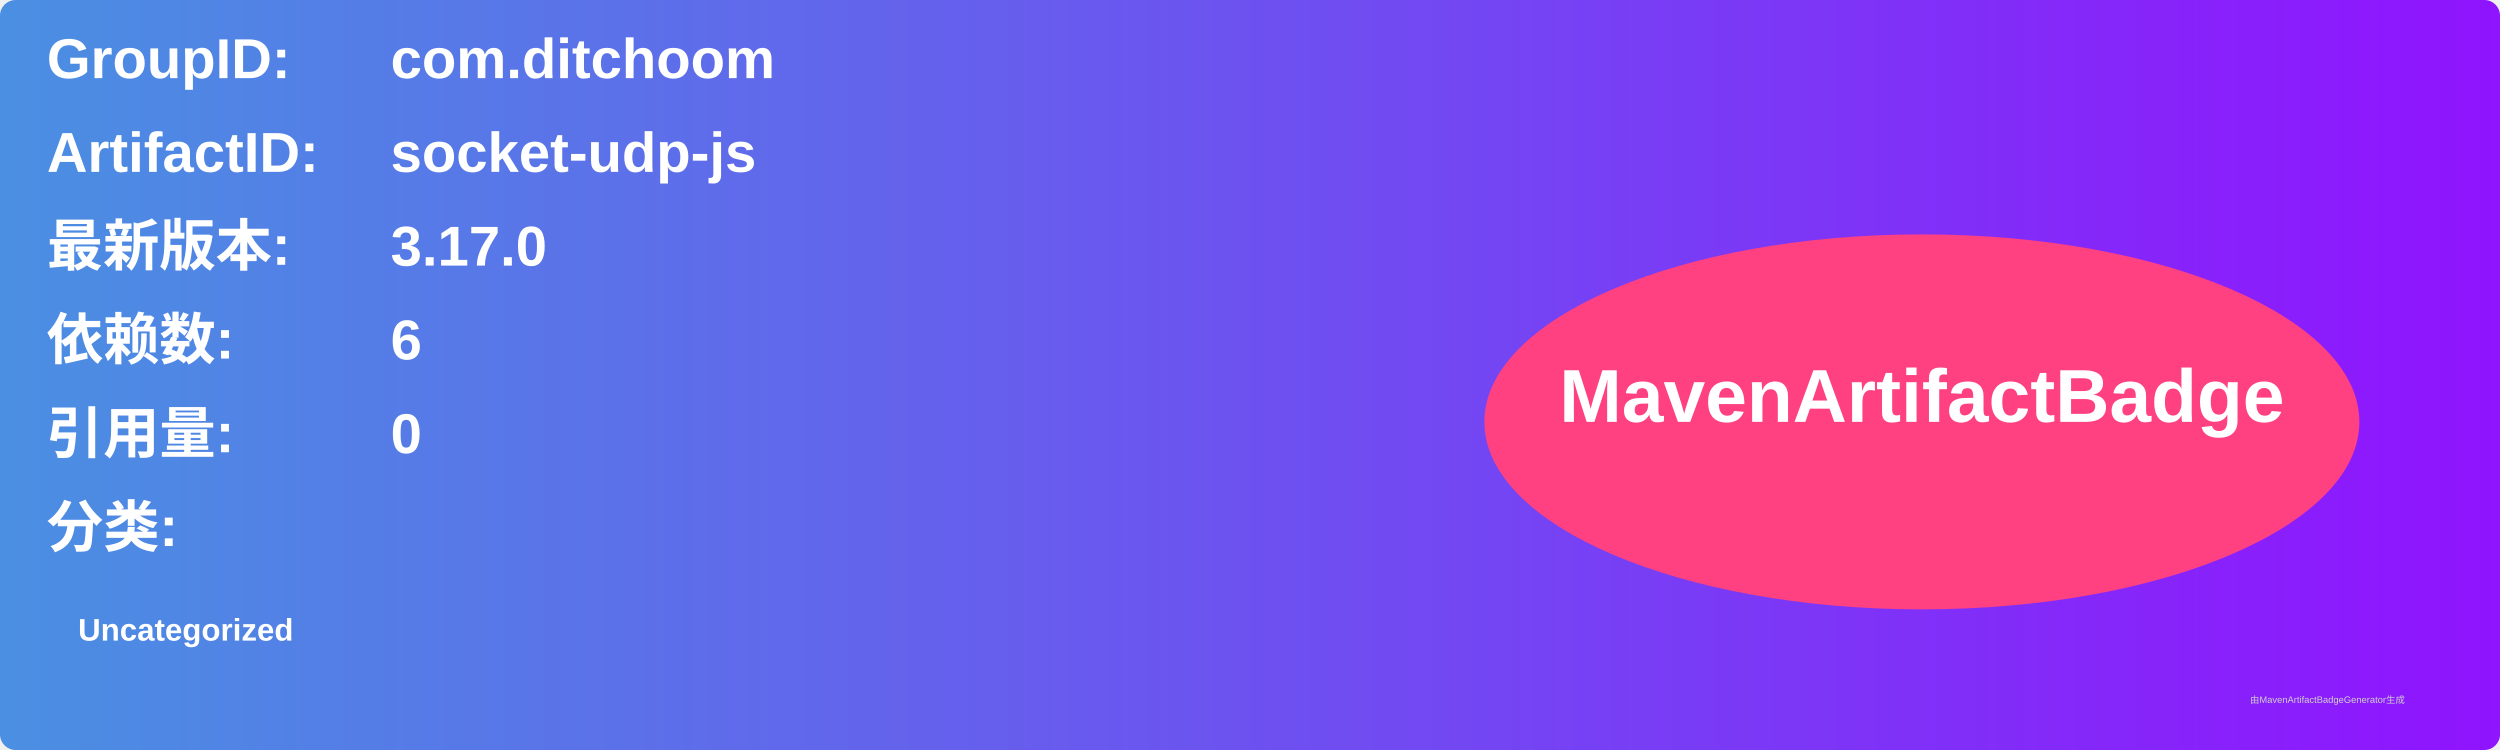
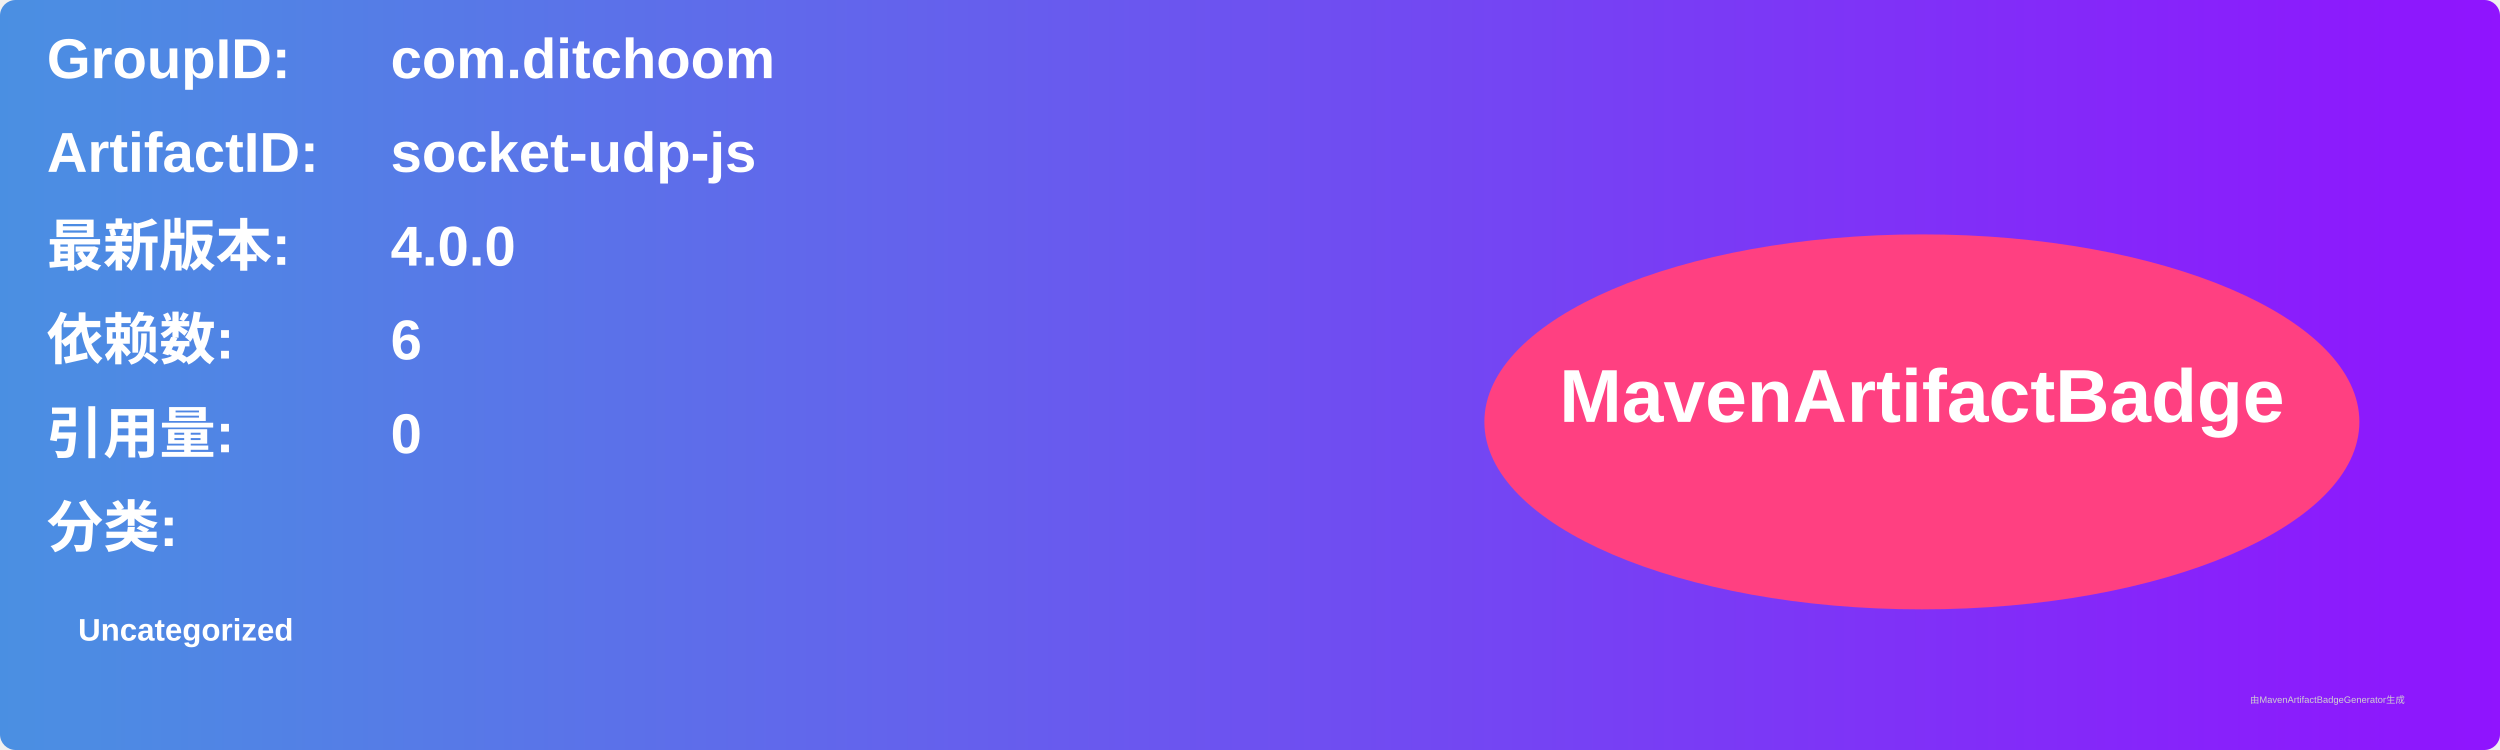
<svg xmlns="http://www.w3.org/2000/svg" width="800" height="240" viewBox="0 0 800 240">
  <linearGradient id="grad" x1="0%" y1="0%" x2="100%" y2="0%">
    <stop offset="0%" stop-color="#4a90e2" />
    <stop offset="100%" stop-color="#9013fe" />
  </linearGradient>
  <rect width="100%" height="100%" rx="5" ry="5" fill="url(#grad)" />
  <g transform="translate(15, 15)">
    <text x="0" y="10" font-family="Arial" font-size="18" fill="white" font-weight="bold" width="260">GroupID:</text>
    <text x="110" y="10" font-family="Arial" font-size="18" fill="white" font-weight="bold" width="460">com.ditchoom</text>
    <text x="0" y="40" font-family="Arial" font-size="18" fill="white" font-weight="bold" width="260">ArtifactID:</text>
    <text x="110" y="40" font-family="Arial" font-size="18" fill="white" font-weight="bold" width="460">socket-udp-js</text>
    <text x="0" y="70" font-family="Arial" font-size="18" fill="white" font-weight="bold">最新版本:</text>
    <text x="110" y="70" font-family="Arial" font-size="18" fill="white" font-weight="bold">
-       <tspan font-weight="bold">3.17.0</tspan>
+       <tspan font-weight="bold">4.0.0</tspan>
    </text>
    <text x="0" y="100" font-family="Arial" font-size="18" fill="white" font-weight="bold">依赖数: </text>
    <text x="110" y="100" font-family="Arial" font-size="18" fill="white">
      <tspan font-weight="bold">6</tspan>
    </text>
    <text x="0" y="130" font-family="Arial" font-size="18" fill="white" font-weight="bold">引用量: </text>
    <text x="110" y="130" font-family="Arial" font-size="18" fill="white">
      <tspan font-weight="bold">0</tspan>
    </text>
    <text x="0" y="160" font-family="Arial" font-size="18" fill="white" font-weight="bold">分类:</text>
    <text x="10" y="190" font-family="Arial" font-size="10" fill="white">
      <tspan font-weight="bold">Uncategorized</tspan>
    </text>
    <ellipse cx="600" cy="120" rx="140" ry="60" fill="#ff4081" />
    <text x="600" y="120" text-anchor="middle" font-family="Arial" font-size="24" fill="white" font-weight="bold">MavenArtifactBadge</text>
  </g>
  <text x="720" y="225" font-family="Arial" font-size="3" fill="#d0d0d0">由MavenArtifactBadgeGenerator生成</text>
</svg>
